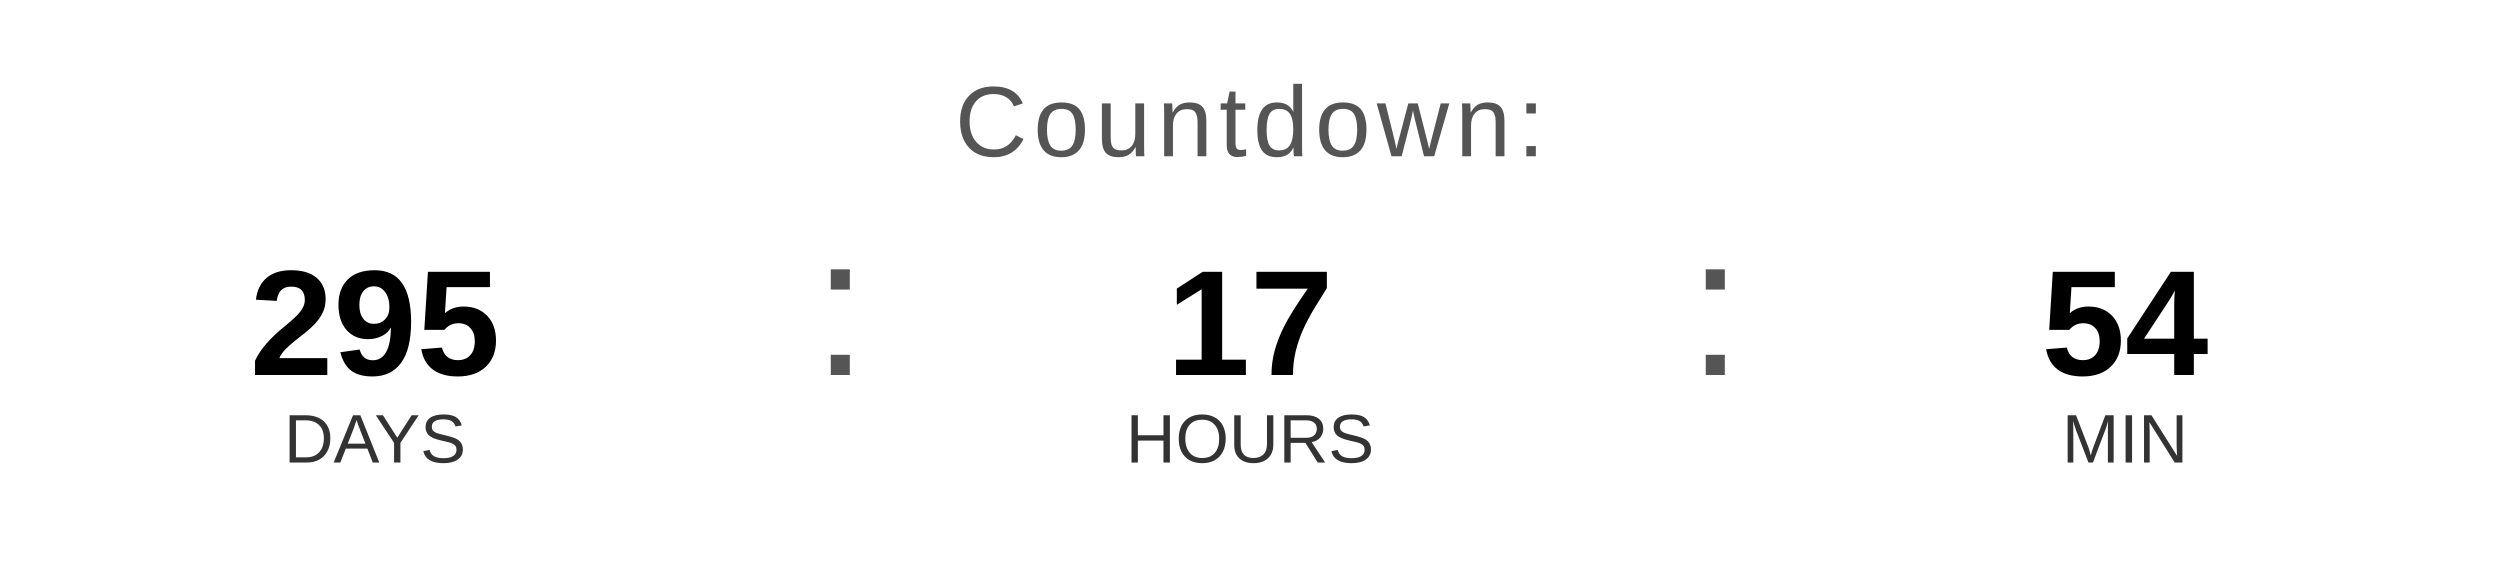
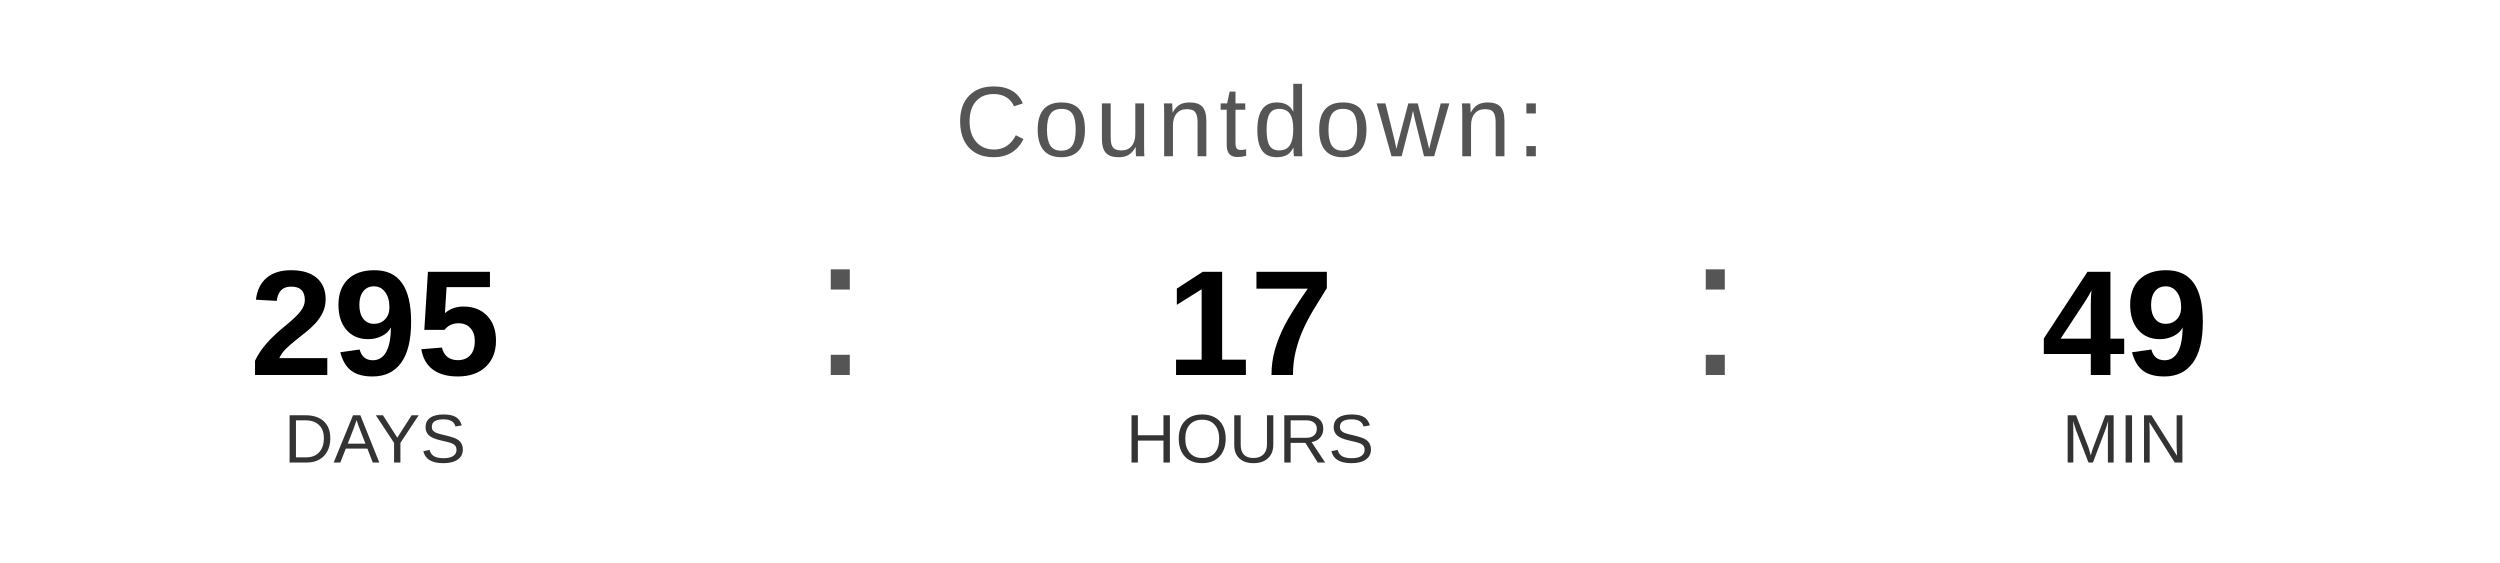
<svg xmlns="http://www.w3.org/2000/svg" width="400" height="90" viewBox="0 0 400 90">
  <text x="200" y="25" font-family="Arial, Helvetica, sans-serif" font-size="16" fill="#555555" text-anchor="middle" letter-spacing="1">
    Countdown:
  </text>
  <text x="60" y="60" font-family="Arial, Helvetica, sans-serif" font-size="24" font-weight="bold" fill="#000000" text-anchor="middle">295</text>
  <text x="60" y="74" font-family="Arial, Helvetica, sans-serif" font-size="11" fill="#333333" text-anchor="middle">DAYS</text>
  <text x="130" y="60" font-family="Arial, sans-serif" font-size="32" fill="#555555">:</text>
  <text x="200" y="60" font-family="Arial, Helvetica, sans-serif" font-size="24" font-weight="bold" fill="#000000" text-anchor="middle">17</text>
  <text x="200" y="74" font-family="Arial, Helvetica, sans-serif" font-size="11" fill="#333333" text-anchor="middle">HOURS</text>
  <text x="270" y="60" font-family="Arial, sans-serif" font-size="32" fill="#555555">:</text>
-   <text x="340" y="60" font-family="Arial, Helvetica, sans-serif" font-size="24" font-weight="bold" fill="#000000" text-anchor="middle">54</text>
+   <text x="340" y="60" font-family="Arial, Helvetica, sans-serif" font-size="24" font-weight="bold" fill="#000000" text-anchor="middle">49</text>
  <text x="340" y="74" font-family="Arial, Helvetica, sans-serif" font-size="11" fill="#333333" text-anchor="middle">MIN</text>
</svg>
